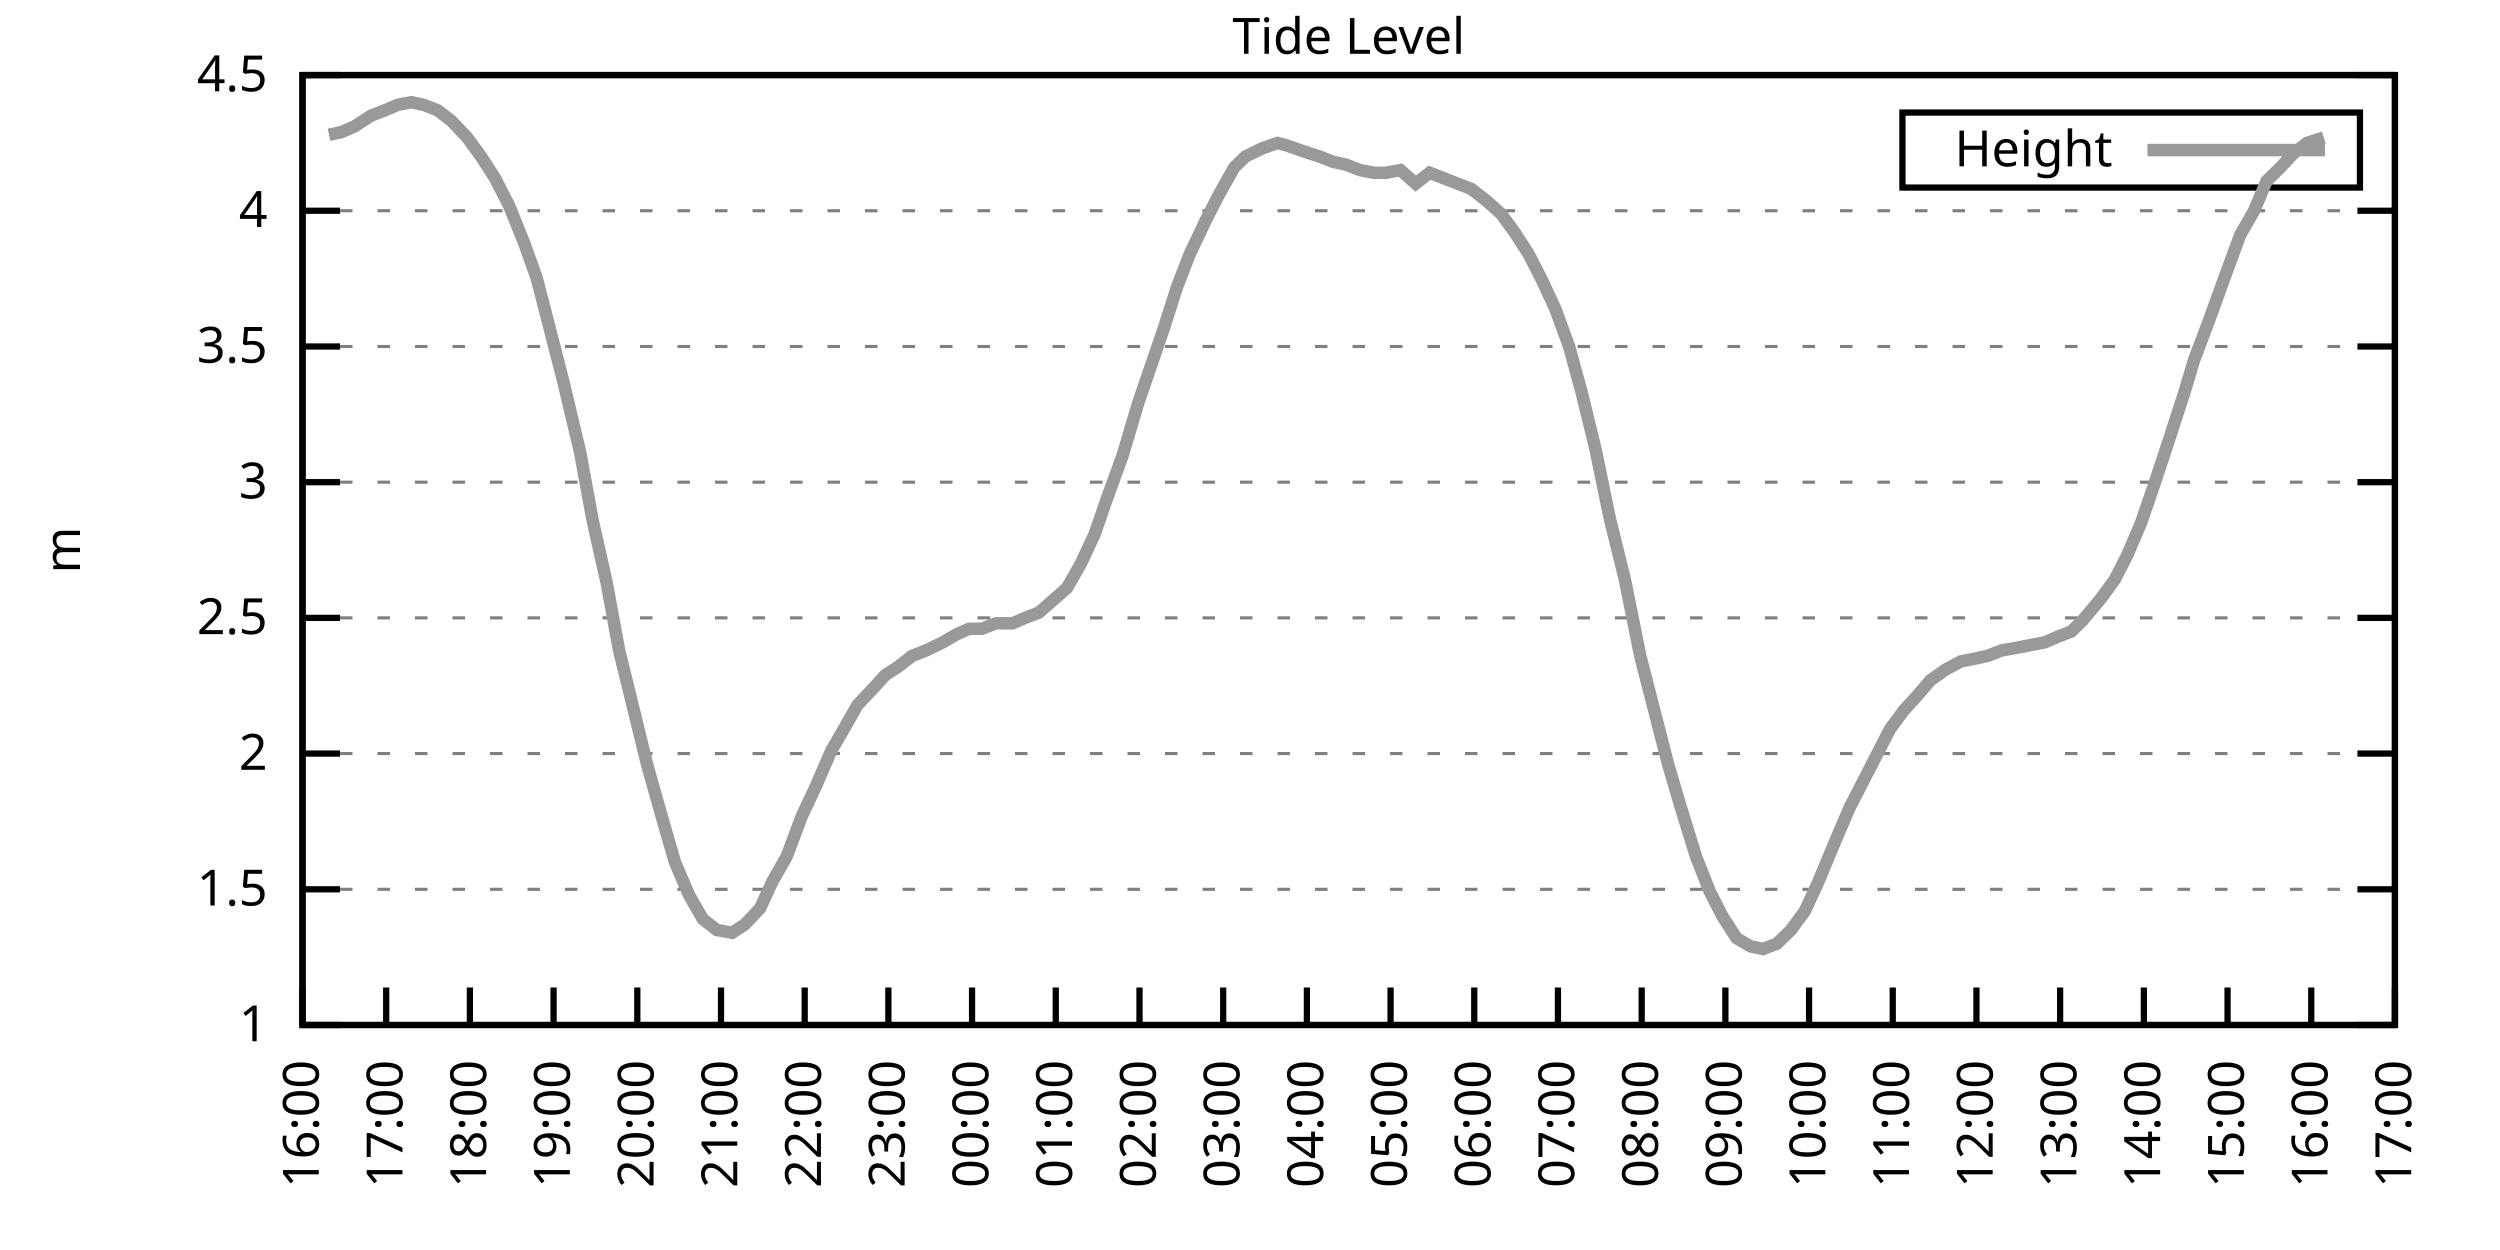
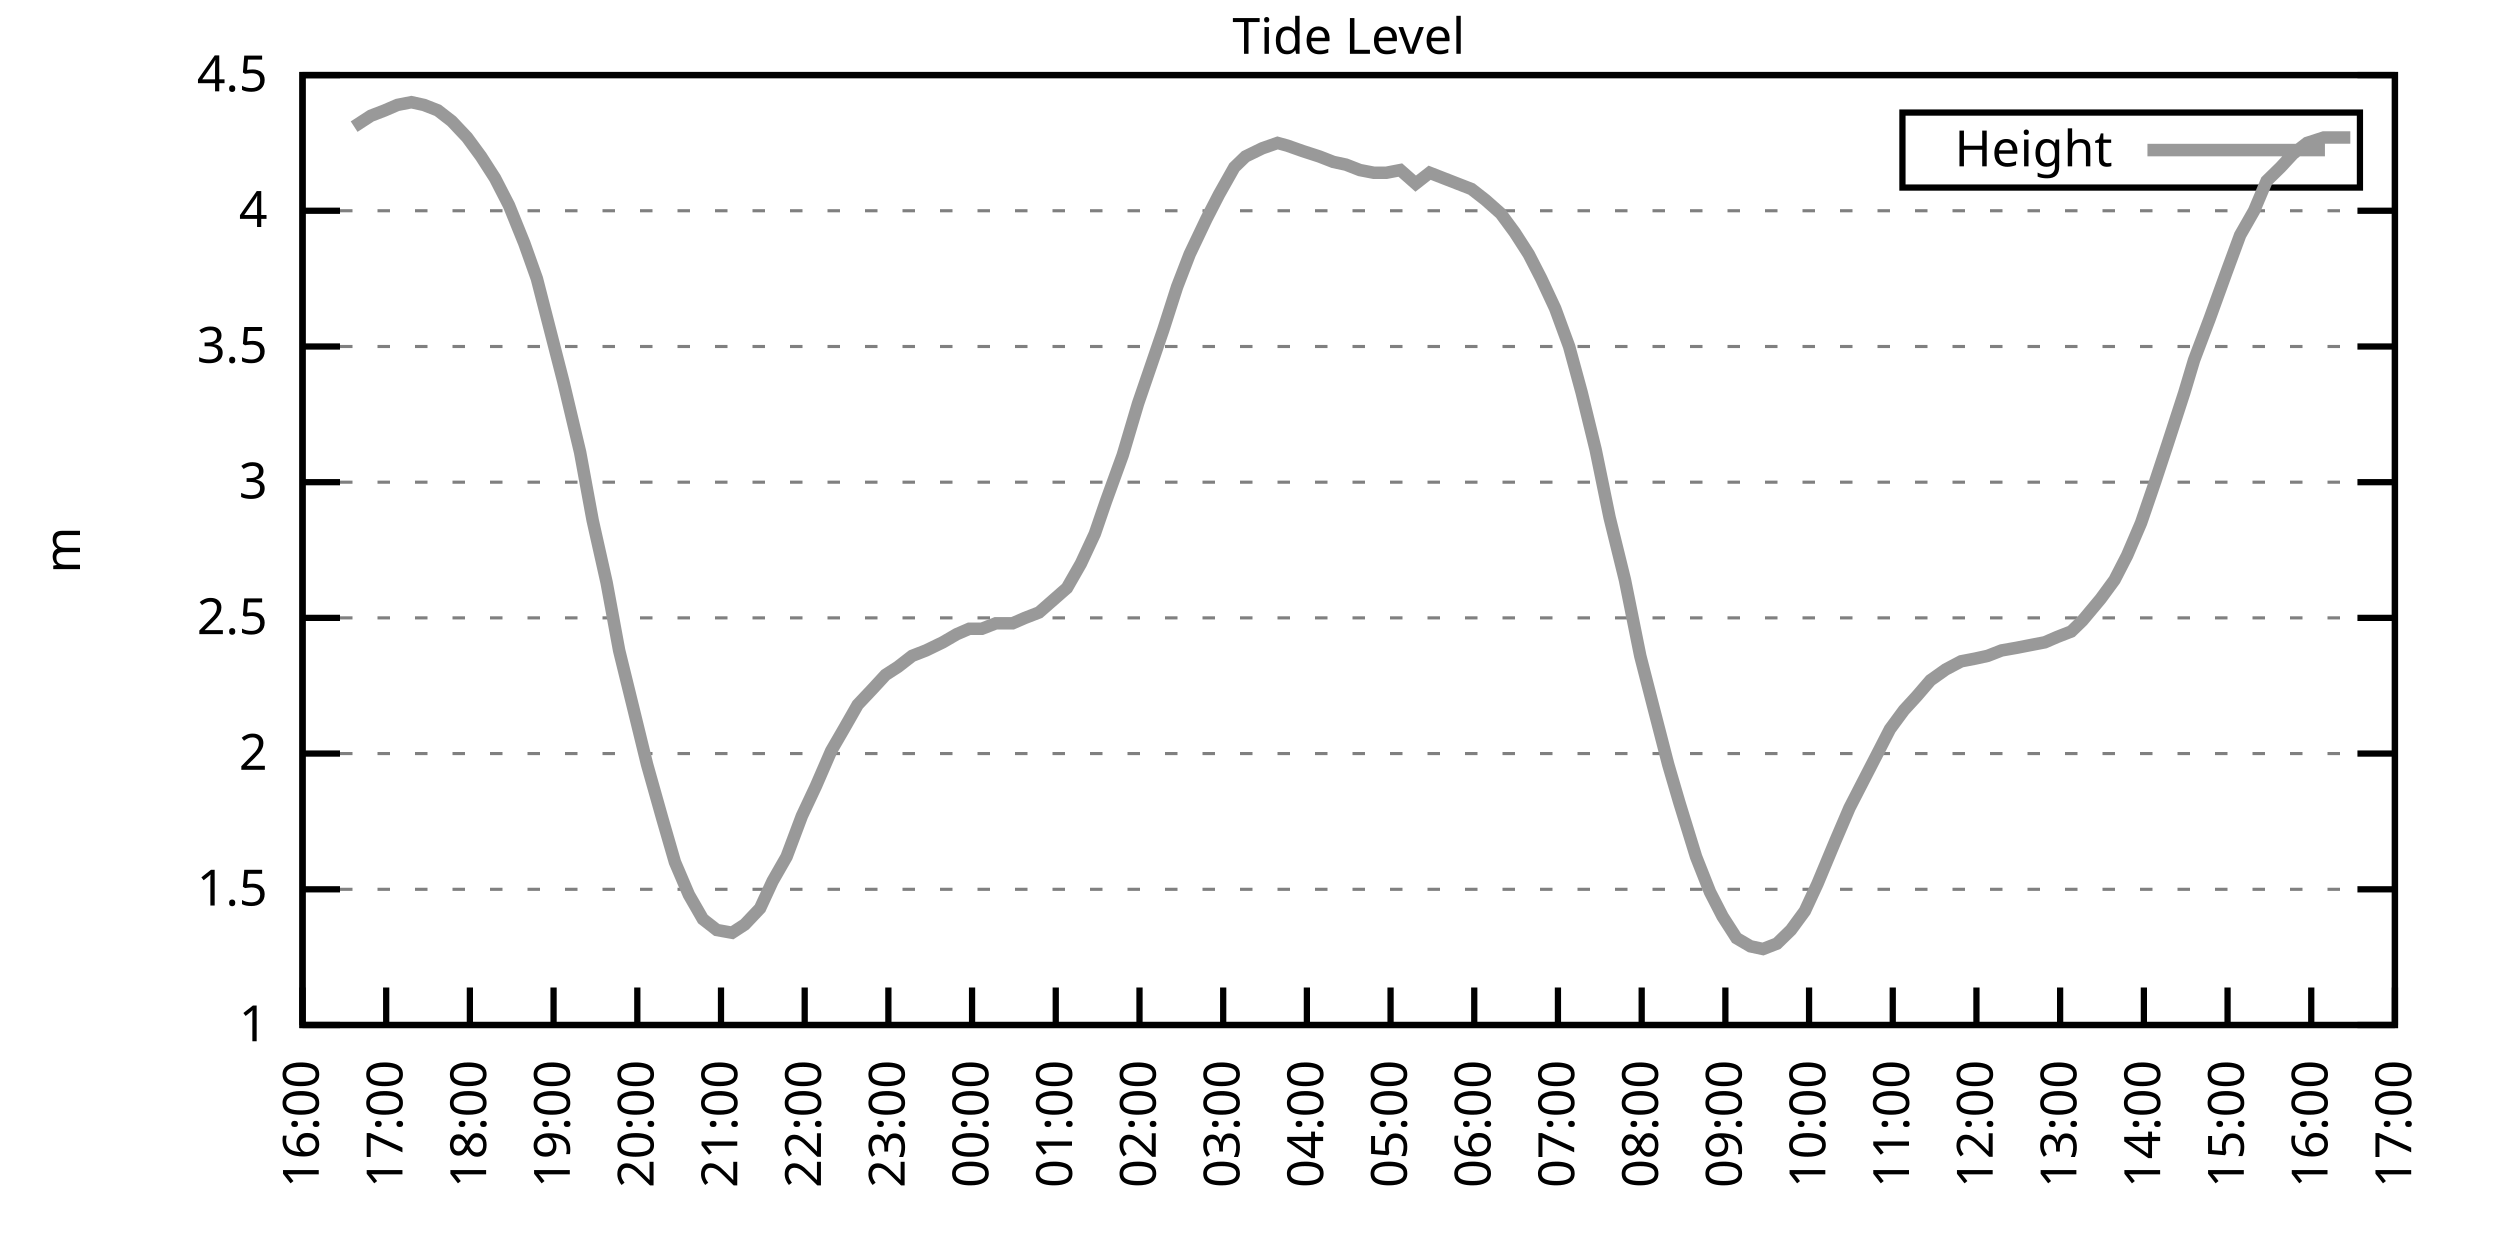
<svg xmlns="http://www.w3.org/2000/svg" xmlns:xlink="http://www.w3.org/1999/xlink" width="400" height="200" viewBox="0 0 400 200">
  <g id="gnuplot_canvas">
    <rect x="0" y="0" width="400" height="200" fill="none" />
    <defs>
      <circle id="gpDot" r="0.5" stroke-width="0.5" stroke="currentColor" />
      <path id="gpPt0" stroke-width="0.333" stroke="currentColor" d="M-1,0 h2 M0,-1 v2" />
      <path id="gpPt1" stroke-width="0.333" stroke="currentColor" d="M-1,-1 L1,1 M1,-1 L-1,1" />
      <path id="gpPt2" stroke-width="0.333" stroke="currentColor" d="M-1,0 L1,0 M0,-1 L0,1 M-1,-1 L1,1 M-1,1 L1,-1" />
      <rect id="gpPt3" stroke-width="0.333" stroke="currentColor" x="-1" y="-1" width="2" height="2" />
      <rect id="gpPt4" stroke-width="0.333" stroke="currentColor" fill="currentColor" x="-1" y="-1" width="2" height="2" />
      <circle id="gpPt5" stroke-width="0.333" stroke="currentColor" cx="0" cy="0" r="1" />
      <use xlink:href="#gpPt5" id="gpPt6" fill="currentColor" stroke="none" />
      <path id="gpPt7" stroke-width="0.333" stroke="currentColor" d="M0,-1.33 L-1.33,0.67 L1.33,0.67 z" />
      <use xlink:href="#gpPt7" id="gpPt8" fill="currentColor" stroke="none" />
      <use xlink:href="#gpPt7" id="gpPt9" stroke="currentColor" transform="rotate(180)" />
      <use xlink:href="#gpPt9" id="gpPt10" fill="currentColor" stroke="none" />
      <use xlink:href="#gpPt3" id="gpPt11" stroke="currentColor" transform="rotate(45)" />
      <use xlink:href="#gpPt11" id="gpPt12" fill="currentColor" stroke="none" />
      <path id="gpPt13" stroke-width="0.333" stroke="currentColor" d="M0,1.330 L1.265,0.411 L0.782,-1.067 L-0.782,-1.076 L-1.265,0.411 z" />
      <use xlink:href="#gpPt13" id="gpPt14" fill="currentColor" stroke="none" />
      <filter id="textbox" filterUnits="objectBoundingBox" x="0" y="0" height="1" width="1">
        <feFlood flood-color="white" flood-opacity="1" result="bgnd" />
        <feComposite in="SourceGraphic" in2="bgnd" operator="atop" />
      </filter>
      <filter id="greybox" filterUnits="objectBoundingBox" x="0" y="0" height="1" width="1">
        <feFlood flood-color="lightgrey" flood-opacity="1" result="grey" />
        <feComposite in="SourceGraphic" in2="grey" operator="atop" />
      </filter>
    </defs>
    <g fill="none" color="white" stroke="currentColor" stroke-width="1.00" stroke-linecap="butt" stroke-linejoin="miter">
</g>
    <g fill="none" color="black" stroke="currentColor" stroke-width="1.00" stroke-linecap="butt" stroke-linejoin="miter">
      <g stroke="none" shape-rendering="crispEdges">
        <polygon fill="rgb(255, 255, 255)" points="48.40,164.00 383.18,164.00 383.18,12.02 48.40,12.02 " />
      </g>
    </g>
    <g fill="none" color="black" stroke="currentColor" stroke-width="1.00" stroke-linecap="butt" stroke-linejoin="miter">
</g>
    <g fill="none" color="black" stroke="black" stroke-width="0.50" stroke-linecap="butt" stroke-linejoin="miter">
</g>
    <g fill="none" color="gray" stroke="currentColor" stroke-width="0.50" stroke-linecap="butt" stroke-linejoin="miter">
      <path stroke="gray" stroke-dasharray="2,4" class="gridline" d="M48.40,164.00 L383.19,164.00  " />
    </g>
    <g fill="none" color="gray" stroke="gray" stroke-width="1.00" stroke-linecap="butt" stroke-linejoin="miter">
</g>
    <g fill="none" color="black" stroke="currentColor" stroke-width="1.00" stroke-linecap="butt" stroke-linejoin="miter">
      <path stroke="black" d="M48.40,164.00 L54.40,164.00 M383.19,164.00 L377.19,164.00  " />
      <g transform="translate(42.80,166.60)" stroke="none" fill="black" font-family="Sans" font-size="8.00" text-anchor="end">
        <text>
          <tspan font-family="Sans"> 1</tspan>
        </text>
      </g>
    </g>
    <g fill="none" color="black" stroke="currentColor" stroke-width="1.00" stroke-linecap="butt" stroke-linejoin="miter">
</g>
    <g fill="none" color="black" stroke="black" stroke-width="0.50" stroke-linecap="butt" stroke-linejoin="miter">
</g>
    <g fill="none" color="gray" stroke="currentColor" stroke-width="0.50" stroke-linecap="butt" stroke-linejoin="miter">
      <path stroke="gray" stroke-dasharray="2,4" class="gridline" d="M48.40,142.29 L383.19,142.29  " />
    </g>
    <g fill="none" color="gray" stroke="gray" stroke-width="1.00" stroke-linecap="butt" stroke-linejoin="miter">
</g>
    <g fill="none" color="black" stroke="currentColor" stroke-width="1.00" stroke-linecap="butt" stroke-linejoin="miter">
      <path stroke="black" d="M48.40,142.29 L54.40,142.29 M383.19,142.29 L377.19,142.29  " />
      <g transform="translate(42.80,144.89)" stroke="none" fill="black" font-family="Sans" font-size="8.00" text-anchor="end">
        <text>
          <tspan font-family="Sans"> 1.5</tspan>
        </text>
      </g>
    </g>
    <g fill="none" color="black" stroke="currentColor" stroke-width="1.00" stroke-linecap="butt" stroke-linejoin="miter">
</g>
    <g fill="none" color="black" stroke="black" stroke-width="0.50" stroke-linecap="butt" stroke-linejoin="miter">
</g>
    <g fill="none" color="gray" stroke="currentColor" stroke-width="0.50" stroke-linecap="butt" stroke-linejoin="miter">
      <path stroke="gray" stroke-dasharray="2,4" class="gridline" d="M48.40,120.57 L383.19,120.57  " />
    </g>
    <g fill="none" color="gray" stroke="gray" stroke-width="1.00" stroke-linecap="butt" stroke-linejoin="miter">
</g>
    <g fill="none" color="black" stroke="currentColor" stroke-width="1.00" stroke-linecap="butt" stroke-linejoin="miter">
      <path stroke="black" d="M48.40,120.57 L54.40,120.57 M383.19,120.57 L377.19,120.57  " />
      <g transform="translate(42.80,123.17)" stroke="none" fill="black" font-family="Sans" font-size="8.00" text-anchor="end">
        <text>
          <tspan font-family="Sans"> 2</tspan>
        </text>
      </g>
    </g>
    <g fill="none" color="black" stroke="currentColor" stroke-width="1.00" stroke-linecap="butt" stroke-linejoin="miter">
</g>
    <g fill="none" color="black" stroke="black" stroke-width="0.50" stroke-linecap="butt" stroke-linejoin="miter">
</g>
    <g fill="none" color="gray" stroke="currentColor" stroke-width="0.50" stroke-linecap="butt" stroke-linejoin="miter">
      <path stroke="gray" stroke-dasharray="2,4" class="gridline" d="M48.40,98.86 L383.19,98.86  " />
    </g>
    <g fill="none" color="gray" stroke="gray" stroke-width="1.00" stroke-linecap="butt" stroke-linejoin="miter">
</g>
    <g fill="none" color="black" stroke="currentColor" stroke-width="1.00" stroke-linecap="butt" stroke-linejoin="miter">
      <path stroke="black" d="M48.40,98.86 L54.40,98.86 M383.19,98.86 L377.19,98.86  " />
      <g transform="translate(42.80,101.46)" stroke="none" fill="black" font-family="Sans" font-size="8.00" text-anchor="end">
        <text>
          <tspan font-family="Sans"> 2.5</tspan>
        </text>
      </g>
    </g>
    <g fill="none" color="black" stroke="currentColor" stroke-width="1.00" stroke-linecap="butt" stroke-linejoin="miter">
</g>
    <g fill="none" color="black" stroke="black" stroke-width="0.50" stroke-linecap="butt" stroke-linejoin="miter">
</g>
    <g fill="none" color="gray" stroke="currentColor" stroke-width="0.50" stroke-linecap="butt" stroke-linejoin="miter">
      <path stroke="gray" stroke-dasharray="2,4" class="gridline" d="M48.40,77.15 L383.19,77.15  " />
    </g>
    <g fill="none" color="gray" stroke="gray" stroke-width="1.00" stroke-linecap="butt" stroke-linejoin="miter">
</g>
    <g fill="none" color="black" stroke="currentColor" stroke-width="1.00" stroke-linecap="butt" stroke-linejoin="miter">
      <path stroke="black" d="M48.40,77.15 L54.40,77.15 M383.19,77.15 L377.19,77.15  " />
      <g transform="translate(42.80,79.75)" stroke="none" fill="black" font-family="Sans" font-size="8.00" text-anchor="end">
        <text>
          <tspan font-family="Sans"> 3</tspan>
        </text>
      </g>
    </g>
    <g fill="none" color="black" stroke="currentColor" stroke-width="1.00" stroke-linecap="butt" stroke-linejoin="miter">
</g>
    <g fill="none" color="black" stroke="black" stroke-width="0.50" stroke-linecap="butt" stroke-linejoin="miter">
</g>
    <g fill="none" color="gray" stroke="currentColor" stroke-width="0.50" stroke-linecap="butt" stroke-linejoin="miter">
      <path stroke="gray" stroke-dasharray="2,4" class="gridline" d="M48.40,55.44 L383.19,55.44  " />
    </g>
    <g fill="none" color="gray" stroke="gray" stroke-width="1.00" stroke-linecap="butt" stroke-linejoin="miter">
</g>
    <g fill="none" color="black" stroke="currentColor" stroke-width="1.00" stroke-linecap="butt" stroke-linejoin="miter">
      <path stroke="black" d="M48.40,55.44 L54.40,55.44 M383.19,55.44 L377.19,55.44  " />
      <g transform="translate(42.80,58.04)" stroke="none" fill="black" font-family="Sans" font-size="8.00" text-anchor="end">
        <text>
          <tspan font-family="Sans"> 3.5</tspan>
        </text>
      </g>
    </g>
    <g fill="none" color="black" stroke="currentColor" stroke-width="1.00" stroke-linecap="butt" stroke-linejoin="miter">
</g>
    <g fill="none" color="black" stroke="black" stroke-width="0.50" stroke-linecap="butt" stroke-linejoin="miter">
</g>
    <g fill="none" color="gray" stroke="currentColor" stroke-width="0.50" stroke-linecap="butt" stroke-linejoin="miter">
      <path stroke="gray" stroke-dasharray="2,4" class="gridline" d="M48.40,33.72 L383.19,33.72  " />
    </g>
    <g fill="none" color="gray" stroke="gray" stroke-width="1.00" stroke-linecap="butt" stroke-linejoin="miter">
</g>
    <g fill="none" color="black" stroke="currentColor" stroke-width="1.00" stroke-linecap="butt" stroke-linejoin="miter">
      <path stroke="black" d="M48.40,33.72 L54.40,33.72 M383.19,33.72 L377.19,33.72  " />
      <g transform="translate(42.80,36.32)" stroke="none" fill="black" font-family="Sans" font-size="8.00" text-anchor="end">
        <text>
          <tspan font-family="Sans"> 4</tspan>
        </text>
      </g>
    </g>
    <g fill="none" color="black" stroke="currentColor" stroke-width="1.00" stroke-linecap="butt" stroke-linejoin="miter">
</g>
    <g fill="none" color="black" stroke="black" stroke-width="0.50" stroke-linecap="butt" stroke-linejoin="miter">
</g>
    <g fill="none" color="gray" stroke="currentColor" stroke-width="0.50" stroke-linecap="butt" stroke-linejoin="miter">
      <path stroke="gray" stroke-dasharray="2,4" class="gridline" d="M48.40,12.01 L383.19,12.01  " />
    </g>
    <g fill="none" color="gray" stroke="gray" stroke-width="1.00" stroke-linecap="butt" stroke-linejoin="miter">
</g>
    <g fill="none" color="black" stroke="currentColor" stroke-width="1.00" stroke-linecap="butt" stroke-linejoin="miter">
      <path stroke="black" d="M48.40,12.01 L54.40,12.01 M383.19,12.01 L377.19,12.01  " />
      <g transform="translate(42.80,14.61)" stroke="none" fill="black" font-family="Sans" font-size="8.00" text-anchor="end">
        <text>
          <tspan font-family="Sans"> 4.5</tspan>
        </text>
      </g>
    </g>
    <g fill="none" color="black" stroke="currentColor" stroke-width="1.00" stroke-linecap="butt" stroke-linejoin="miter">
      <path stroke="black" d="M48.40,164.00 L48.40,158.00  " />
      <g transform="translate(51.00,169.60) rotate(270.00)" stroke="none" fill="black" font-family="Sans" font-size="8.00" text-anchor="end">
        <text>
          <tspan font-family="Sans">16:00</tspan>
        </text>
      </g>
    </g>
    <g fill="none" color="black" stroke="currentColor" stroke-width="1.00" stroke-linecap="butt" stroke-linejoin="miter">
      <path stroke="black" d="M61.79,164.00 L61.79,158.00  " />
      <g transform="translate(64.39,169.60) rotate(270.00)" stroke="none" fill="black" font-family="Sans" font-size="8.00" text-anchor="end">
        <text>
          <tspan font-family="Sans">17:00</tspan>
        </text>
      </g>
    </g>
    <g fill="none" color="black" stroke="currentColor" stroke-width="1.00" stroke-linecap="butt" stroke-linejoin="miter">
      <path stroke="black" d="M75.18,164.00 L75.18,158.00  " />
      <g transform="translate(77.78,169.60) rotate(270.00)" stroke="none" fill="black" font-family="Sans" font-size="8.00" text-anchor="end">
        <text>
          <tspan font-family="Sans">18:00</tspan>
        </text>
      </g>
    </g>
    <g fill="none" color="black" stroke="currentColor" stroke-width="1.00" stroke-linecap="butt" stroke-linejoin="miter">
      <path stroke="black" d="M88.57,164.00 L88.57,158.00  " />
      <g transform="translate(91.17,169.60) rotate(270.00)" stroke="none" fill="black" font-family="Sans" font-size="8.00" text-anchor="end">
        <text>
          <tspan font-family="Sans">19:00</tspan>
        </text>
      </g>
    </g>
    <g fill="none" color="black" stroke="currentColor" stroke-width="1.00" stroke-linecap="butt" stroke-linejoin="miter">
      <path stroke="black" d="M101.97,164.00 L101.97,158.00  " />
      <g transform="translate(104.57,169.60) rotate(270.00)" stroke="none" fill="black" font-family="Sans" font-size="8.00" text-anchor="end">
        <text>
          <tspan font-family="Sans">20:00</tspan>
        </text>
      </g>
    </g>
    <g fill="none" color="black" stroke="currentColor" stroke-width="1.00" stroke-linecap="butt" stroke-linejoin="miter">
      <path stroke="black" d="M115.36,164.00 L115.36,158.00  " />
      <g transform="translate(117.96,169.60) rotate(270.00)" stroke="none" fill="black" font-family="Sans" font-size="8.00" text-anchor="end">
        <text>
          <tspan font-family="Sans">21:00</tspan>
        </text>
      </g>
    </g>
    <g fill="none" color="black" stroke="currentColor" stroke-width="1.00" stroke-linecap="butt" stroke-linejoin="miter">
      <path stroke="black" d="M128.75,164.00 L128.75,158.00  " />
      <g transform="translate(131.35,169.60) rotate(270.00)" stroke="none" fill="black" font-family="Sans" font-size="8.00" text-anchor="end">
        <text>
          <tspan font-family="Sans">22:00</tspan>
        </text>
      </g>
    </g>
    <g fill="none" color="black" stroke="currentColor" stroke-width="1.00" stroke-linecap="butt" stroke-linejoin="miter">
      <path stroke="black" d="M142.14,164.00 L142.14,158.00  " />
      <g transform="translate(144.74,169.60) rotate(270.00)" stroke="none" fill="black" font-family="Sans" font-size="8.00" text-anchor="end">
        <text>
          <tspan font-family="Sans">23:00</tspan>
        </text>
      </g>
    </g>
    <g fill="none" color="black" stroke="currentColor" stroke-width="1.00" stroke-linecap="butt" stroke-linejoin="miter">
      <path stroke="black" d="M155.53,164.00 L155.53,158.00  " />
      <g transform="translate(158.13,169.60) rotate(270.00)" stroke="none" fill="black" font-family="Sans" font-size="8.00" text-anchor="end">
        <text>
          <tspan font-family="Sans">00:00</tspan>
        </text>
      </g>
    </g>
    <g fill="none" color="black" stroke="currentColor" stroke-width="1.00" stroke-linecap="butt" stroke-linejoin="miter">
      <path stroke="black" d="M168.92,164.00 L168.92,158.00  " />
      <g transform="translate(171.52,169.60) rotate(270.00)" stroke="none" fill="black" font-family="Sans" font-size="8.00" text-anchor="end">
        <text>
          <tspan font-family="Sans">01:00</tspan>
        </text>
      </g>
    </g>
    <g fill="none" color="black" stroke="currentColor" stroke-width="1.00" stroke-linecap="butt" stroke-linejoin="miter">
      <path stroke="black" d="M182.32,164.00 L182.32,158.00  " />
      <g transform="translate(184.92,169.60) rotate(270.00)" stroke="none" fill="black" font-family="Sans" font-size="8.00" text-anchor="end">
        <text>
          <tspan font-family="Sans">02:00</tspan>
        </text>
      </g>
    </g>
    <g fill="none" color="black" stroke="currentColor" stroke-width="1.00" stroke-linecap="butt" stroke-linejoin="miter">
      <path stroke="black" d="M195.71,164.00 L195.71,158.00  " />
      <g transform="translate(198.31,169.60) rotate(270.00)" stroke="none" fill="black" font-family="Sans" font-size="8.00" text-anchor="end">
        <text>
          <tspan font-family="Sans">03:00</tspan>
        </text>
      </g>
    </g>
    <g fill="none" color="black" stroke="currentColor" stroke-width="1.00" stroke-linecap="butt" stroke-linejoin="miter">
      <path stroke="black" d="M209.10,164.00 L209.10,158.00  " />
      <g transform="translate(211.70,169.60) rotate(270.00)" stroke="none" fill="black" font-family="Sans" font-size="8.00" text-anchor="end">
        <text>
          <tspan font-family="Sans">04:00</tspan>
        </text>
      </g>
    </g>
    <g fill="none" color="black" stroke="currentColor" stroke-width="1.00" stroke-linecap="butt" stroke-linejoin="miter">
      <path stroke="black" d="M222.49,164.00 L222.49,158.00  " />
      <g transform="translate(225.09,169.60) rotate(270.00)" stroke="none" fill="black" font-family="Sans" font-size="8.00" text-anchor="end">
        <text>
          <tspan font-family="Sans">05:00</tspan>
        </text>
      </g>
    </g>
    <g fill="none" color="black" stroke="currentColor" stroke-width="1.00" stroke-linecap="butt" stroke-linejoin="miter">
      <path stroke="black" d="M235.88,164.00 L235.88,158.00  " />
      <g transform="translate(238.48,169.60) rotate(270.00)" stroke="none" fill="black" font-family="Sans" font-size="8.00" text-anchor="end">
        <text>
          <tspan font-family="Sans">06:00</tspan>
        </text>
      </g>
    </g>
    <g fill="none" color="black" stroke="currentColor" stroke-width="1.00" stroke-linecap="butt" stroke-linejoin="miter">
      <path stroke="black" d="M249.27,164.00 L249.27,158.00  " />
      <g transform="translate(251.87,169.60) rotate(270.00)" stroke="none" fill="black" font-family="Sans" font-size="8.00" text-anchor="end">
        <text>
          <tspan font-family="Sans">07:00</tspan>
        </text>
      </g>
    </g>
    <g fill="none" color="black" stroke="currentColor" stroke-width="1.00" stroke-linecap="butt" stroke-linejoin="miter">
      <path stroke="black" d="M262.67,164.00 L262.67,158.00  " />
      <g transform="translate(265.27,169.60) rotate(270.00)" stroke="none" fill="black" font-family="Sans" font-size="8.00" text-anchor="end">
        <text>
          <tspan font-family="Sans">08:00</tspan>
        </text>
      </g>
    </g>
    <g fill="none" color="black" stroke="currentColor" stroke-width="1.00" stroke-linecap="butt" stroke-linejoin="miter">
      <path stroke="black" d="M276.06,164.00 L276.06,158.00  " />
      <g transform="translate(278.66,169.60) rotate(270.00)" stroke="none" fill="black" font-family="Sans" font-size="8.00" text-anchor="end">
        <text>
          <tspan font-family="Sans">09:00</tspan>
        </text>
      </g>
    </g>
    <g fill="none" color="black" stroke="currentColor" stroke-width="1.00" stroke-linecap="butt" stroke-linejoin="miter">
      <path stroke="black" d="M289.45,164.00 L289.45,158.00  " />
      <g transform="translate(292.05,169.60) rotate(270.00)" stroke="none" fill="black" font-family="Sans" font-size="8.00" text-anchor="end">
        <text>
          <tspan font-family="Sans">10:00</tspan>
        </text>
      </g>
    </g>
    <g fill="none" color="black" stroke="currentColor" stroke-width="1.00" stroke-linecap="butt" stroke-linejoin="miter">
      <path stroke="black" d="M302.84,164.00 L302.84,158.00  " />
      <g transform="translate(305.44,169.60) rotate(270.00)" stroke="none" fill="black" font-family="Sans" font-size="8.00" text-anchor="end">
        <text>
          <tspan font-family="Sans">11:00</tspan>
        </text>
      </g>
    </g>
    <g fill="none" color="black" stroke="currentColor" stroke-width="1.00" stroke-linecap="butt" stroke-linejoin="miter">
      <path stroke="black" d="M316.23,164.00 L316.23,158.00  " />
      <g transform="translate(318.83,169.60) rotate(270.00)" stroke="none" fill="black" font-family="Sans" font-size="8.00" text-anchor="end">
        <text>
          <tspan font-family="Sans">12:00</tspan>
        </text>
      </g>
    </g>
    <g fill="none" color="black" stroke="currentColor" stroke-width="1.00" stroke-linecap="butt" stroke-linejoin="miter">
      <path stroke="black" d="M329.62,164.00 L329.62,158.00  " />
      <g transform="translate(332.22,169.60) rotate(270.00)" stroke="none" fill="black" font-family="Sans" font-size="8.00" text-anchor="end">
        <text>
          <tspan font-family="Sans">13:00</tspan>
        </text>
      </g>
    </g>
    <g fill="none" color="black" stroke="currentColor" stroke-width="1.00" stroke-linecap="butt" stroke-linejoin="miter">
      <path stroke="black" d="M343.02,164.00 L343.02,158.00  " />
      <g transform="translate(345.62,169.60) rotate(270.00)" stroke="none" fill="black" font-family="Sans" font-size="8.00" text-anchor="end">
        <text>
          <tspan font-family="Sans">14:00</tspan>
        </text>
      </g>
    </g>
    <g fill="none" color="black" stroke="currentColor" stroke-width="1.00" stroke-linecap="butt" stroke-linejoin="miter">
      <path stroke="black" d="M356.41,164.00 L356.41,158.00  " />
      <g transform="translate(359.01,169.60) rotate(270.00)" stroke="none" fill="black" font-family="Sans" font-size="8.00" text-anchor="end">
        <text>
          <tspan font-family="Sans">15:00</tspan>
        </text>
      </g>
    </g>
    <g fill="none" color="black" stroke="currentColor" stroke-width="1.00" stroke-linecap="butt" stroke-linejoin="miter">
      <path stroke="black" d="M369.80,164.00 L369.80,158.00  " />
      <g transform="translate(372.40,169.60) rotate(270.00)" stroke="none" fill="black" font-family="Sans" font-size="8.00" text-anchor="end">
        <text>
          <tspan font-family="Sans">16:00</tspan>
        </text>
      </g>
    </g>
    <g fill="none" color="black" stroke="currentColor" stroke-width="1.00" stroke-linecap="butt" stroke-linejoin="miter">
      <path stroke="black" d="M383.19,164.00 L383.19,158.00  " />
      <g transform="translate(385.79,169.60) rotate(270.00)" stroke="none" fill="black" font-family="Sans" font-size="8.00" text-anchor="end">
        <text>
          <tspan font-family="Sans">17:00</tspan>
        </text>
      </g>
    </g>
    <g fill="none" color="black" stroke="currentColor" stroke-width="1.00" stroke-linecap="butt" stroke-linejoin="miter">
</g>
    <g fill="none" color="black" stroke="currentColor" stroke-width="1.00" stroke-linecap="butt" stroke-linejoin="miter">
      <path stroke="black" d="M48.40,12.01 L48.40,164.00 L383.19,164.00 L383.19,12.01 L48.40,12.01 Z  " />
    </g>
    <g fill="none" color="black" stroke="currentColor" stroke-width="1.00" stroke-linecap="butt" stroke-linejoin="miter">
</g>
    <g fill="none" color="black" stroke="currentColor" stroke-width="1.00" stroke-linecap="butt" stroke-linejoin="miter">
      <path stroke="black" d="M304.39,30.01 L304.39,18.01 L377.59,18.01 L377.59,30.01 L304.39,30.01 Z  " />
    </g>
    <g id="Tide_level_plot_1">
      <g fill="none" color="white" stroke="black" stroke-width="2.00" stroke-linecap="butt" stroke-linejoin="miter">
</g>
      <g fill="none" color="black" stroke="currentColor" stroke-width="2.00" stroke-linecap="butt" stroke-linejoin="miter">
        <g transform="translate(337.99,26.61)" stroke="none" fill="black" font-family="Sans" font-size="8.00" text-anchor="end">
          <text>
            <tspan font-family="Sans">Height</tspan>
          </text>
        </g>
      </g>
      <g fill="none" color="black" stroke="currentColor" stroke-width="2.00" stroke-linecap="butt" stroke-linejoin="miter">
-         <path stroke="rgb(153, 153, 153)" d="M343.59,24.01 L371.99,24.01 M52.64,21.56 L54.65,21.13 L56.66,20.26 L59.34,18.52 L61.57,17.66 L63.58,16.79   L65.81,16.35 L67.82,16.79 L70.05,17.66 L72.28,19.39 L74.74,22.00 L76.97,25.04 L79.20,28.51 L81.43,32.85   L83.89,38.93 L85.90,44.58 L87.91,52.40 L90.14,61.08 L92.82,72.37 L94.82,83.23 L97.06,93.22 L99.06,104.07   L101.30,113.19 L103.53,122.31 L105.98,131.00 L107.99,137.94 L110.22,143.16 L112.46,147.06 L114.69,148.80 L117.14,149.24   L119.15,147.93 L121.61,145.33 L123.62,140.98 L125.85,137.08 L128.30,130.56 L130.54,125.79 L132.99,120.14 L135.00,116.67   L137.23,112.76 L139.69,110.15 L141.69,107.98 L143.70,106.68 L145.94,104.94 L148.17,104.07 L150.85,102.77 L153.08,101.47   L155.09,100.60 L157.10,100.60 L159.33,99.73 L162.01,99.73 L164.01,98.86 L166.25,97.99 L170.71,94.08 L172.94,90.18   L175.17,85.40 L176.96,80.19 L179.64,72.81 L182.09,64.56 L183.88,59.34 L186.11,52.83 L188.34,45.88 L190.35,40.67   L193.03,35.03 L195.04,31.12 L197.49,26.77 L199.28,25.04 L201.96,23.73 L204.41,22.87 L205.97,23.30 L208.43,24.17   L211.11,25.04 L213.34,25.91 L215.35,26.34 L217.58,27.21 L219.81,27.64 L221.82,27.64 L224.05,27.21 L226.51,29.38   L228.74,27.64 L230.97,28.51 L233.20,29.38 L235.44,30.25 L237.67,31.99 L240.12,34.16 L242.36,37.20 L244.59,40.67   L246.60,44.58 L248.83,49.36 L251.06,55.44 L253.07,62.82 L255.30,71.94 L257.53,82.79 L259.99,92.78 L262.44,104.94   L264.67,113.63 L266.91,122.31 L268.69,128.39 L271.37,137.08 L273.60,142.72 L275.61,146.63 L277.84,150.10 L280.07,151.41   L282.08,151.84 L284.32,150.97 L286.55,148.80 L288.78,145.76 L290.79,141.42 L293.69,134.47 L295.92,129.26 L298.15,124.92   L300.39,120.57 L302.39,116.67 L304.63,113.63 L306.63,111.45 L308.87,108.85 L311.32,107.11 L313.78,105.81 L316.01,105.38   L318.02,104.94 L320.25,104.07 L322.70,103.64 L324.94,103.20 L327.17,102.77 L329.18,101.90 L331.41,101.03 L333.19,99.30   L336.10,95.82 L338.33,92.78 L340.34,88.87 L342.57,83.66 L344.80,77.15 L346.81,71.07 L349.49,62.82 L351.05,57.61   L353.51,51.09 L356.18,43.71 L358.42,37.63 L360.65,33.72 L362.66,28.95 L364.89,26.77 L366.90,24.60 L369.13,22.87   L371.81,22.00  " />
+         <path stroke="rgb(153, 153, 153)" d="M343.59,24.01 L371.99,24.01 M56.66,20.26 L59.34,18.52 L61.57,17.66 L63.58,16.79 L65.81,16.35 L67.82,16.79   L70.05,17.66 L72.28,19.39 L74.74,22.00 L76.97,25.04 L79.20,28.51 L81.43,32.85 L83.89,38.93 L85.90,44.58   L87.91,52.40 L90.14,61.08 L92.82,72.37 L94.82,83.23 L97.06,93.22 L99.06,104.07 L101.30,113.19 L103.53,122.31   L105.98,131.00 L107.99,137.94 L110.22,143.16 L112.46,147.06 L114.69,148.80 L117.14,149.24 L119.15,147.93 L121.61,145.33   L123.62,140.98 L125.85,137.08 L128.30,130.56 L130.54,125.79 L132.99,120.14 L135.00,116.67 L137.23,112.76 L139.69,110.15   L141.69,107.98 L143.70,106.68 L145.94,104.94 L148.17,104.07 L150.85,102.77 L153.08,101.47 L155.09,100.60 L157.10,100.60   L159.33,99.73 L162.01,99.73 L164.01,98.86 L166.25,97.99 L170.71,94.08 L172.94,90.18 L175.17,85.40 L176.96,80.19   L179.64,72.81 L182.09,64.56 L183.88,59.34 L186.11,52.83 L188.34,45.88 L190.35,40.67 L193.03,35.03 L195.04,31.12   L197.49,26.77 L199.28,25.04 L201.96,23.73 L204.41,22.87 L205.97,23.30 L208.43,24.17 L211.11,25.04 L213.34,25.91   L215.35,26.34 L217.58,27.21 L219.81,27.64 L221.82,27.64 L224.05,27.21 L226.51,29.38 L228.74,27.64 L230.97,28.51   L233.20,29.38 L235.44,30.25 L237.67,31.99 L240.12,34.16 L242.36,37.20 L244.59,40.67 L246.60,44.58 L248.83,49.36   L251.06,55.44 L253.07,62.82 L255.30,71.94 L257.53,82.79 L259.99,92.78 L262.44,104.94 L264.67,113.63 L266.91,122.31   L268.69,128.39 L271.37,137.08 L273.60,142.72 L275.61,146.63 L277.84,150.10 L280.07,151.41 L282.08,151.84 L284.32,150.97   L286.55,148.80 L288.78,145.76 L290.79,141.42 L293.69,134.47 L295.92,129.26 L298.15,124.92 L300.39,120.57 L302.39,116.67   L304.63,113.63 L306.63,111.45 L308.87,108.85 L311.32,107.11 L313.78,105.81 L316.01,105.38 L318.02,104.94 L320.25,104.07   L322.70,103.64 L324.94,103.20 L327.17,102.77 L329.18,101.90 L331.41,101.03 L333.19,99.30 L336.10,95.82 L338.33,92.78   L340.34,88.87 L342.57,83.66 L344.80,77.15 L346.81,71.07 L349.49,62.82 L351.05,57.61 L353.51,51.09 L356.18,43.71   L358.42,37.63 L360.65,33.72 L362.66,28.95 L364.89,26.77 L366.90,24.60 L369.13,22.87 L371.81,22.00 L374.04,22.00   L376.05,22.00  " />
      </g>
    </g>
    <g fill="none" color="black" stroke="currentColor" stroke-width="2.00" stroke-linecap="butt" stroke-linejoin="miter">
</g>
    <g fill="none" color="black" stroke="black" stroke-width="1.00" stroke-linecap="butt" stroke-linejoin="miter">
</g>
    <g fill="none" color="black" stroke="currentColor" stroke-width="1.00" stroke-linecap="butt" stroke-linejoin="miter">
      <path stroke="black" d="M48.40,12.01 L48.40,164.00 L383.19,164.00 L383.19,12.01 L48.40,12.01 Z  " />
      <g transform="translate(12.80,88.01) rotate(270.00)" stroke="none" fill="black" font-family="Sans" font-size="8.00" text-anchor="middle">
        <text>
          <tspan font-family="Sans">m</tspan>
        </text>
      </g>
    </g>
    <g fill="none" color="black" stroke="currentColor" stroke-width="1.00" stroke-linecap="butt" stroke-linejoin="miter">
</g>
    <g fill="none" color="black" stroke="currentColor" stroke-width="1.00" stroke-linecap="butt" stroke-linejoin="miter">
      <g transform="translate(215.79,8.61)" stroke="none" fill="black" font-family="Sans" font-size="8.00" text-anchor="middle">
        <text>
          <tspan font-family="Sans">Tide Level</tspan>
        </text>
      </g>
    </g>
    <g fill="none" color="black" stroke="currentColor" stroke-width="1.00" stroke-linecap="butt" stroke-linejoin="miter">
</g>
  </g>
</svg>
